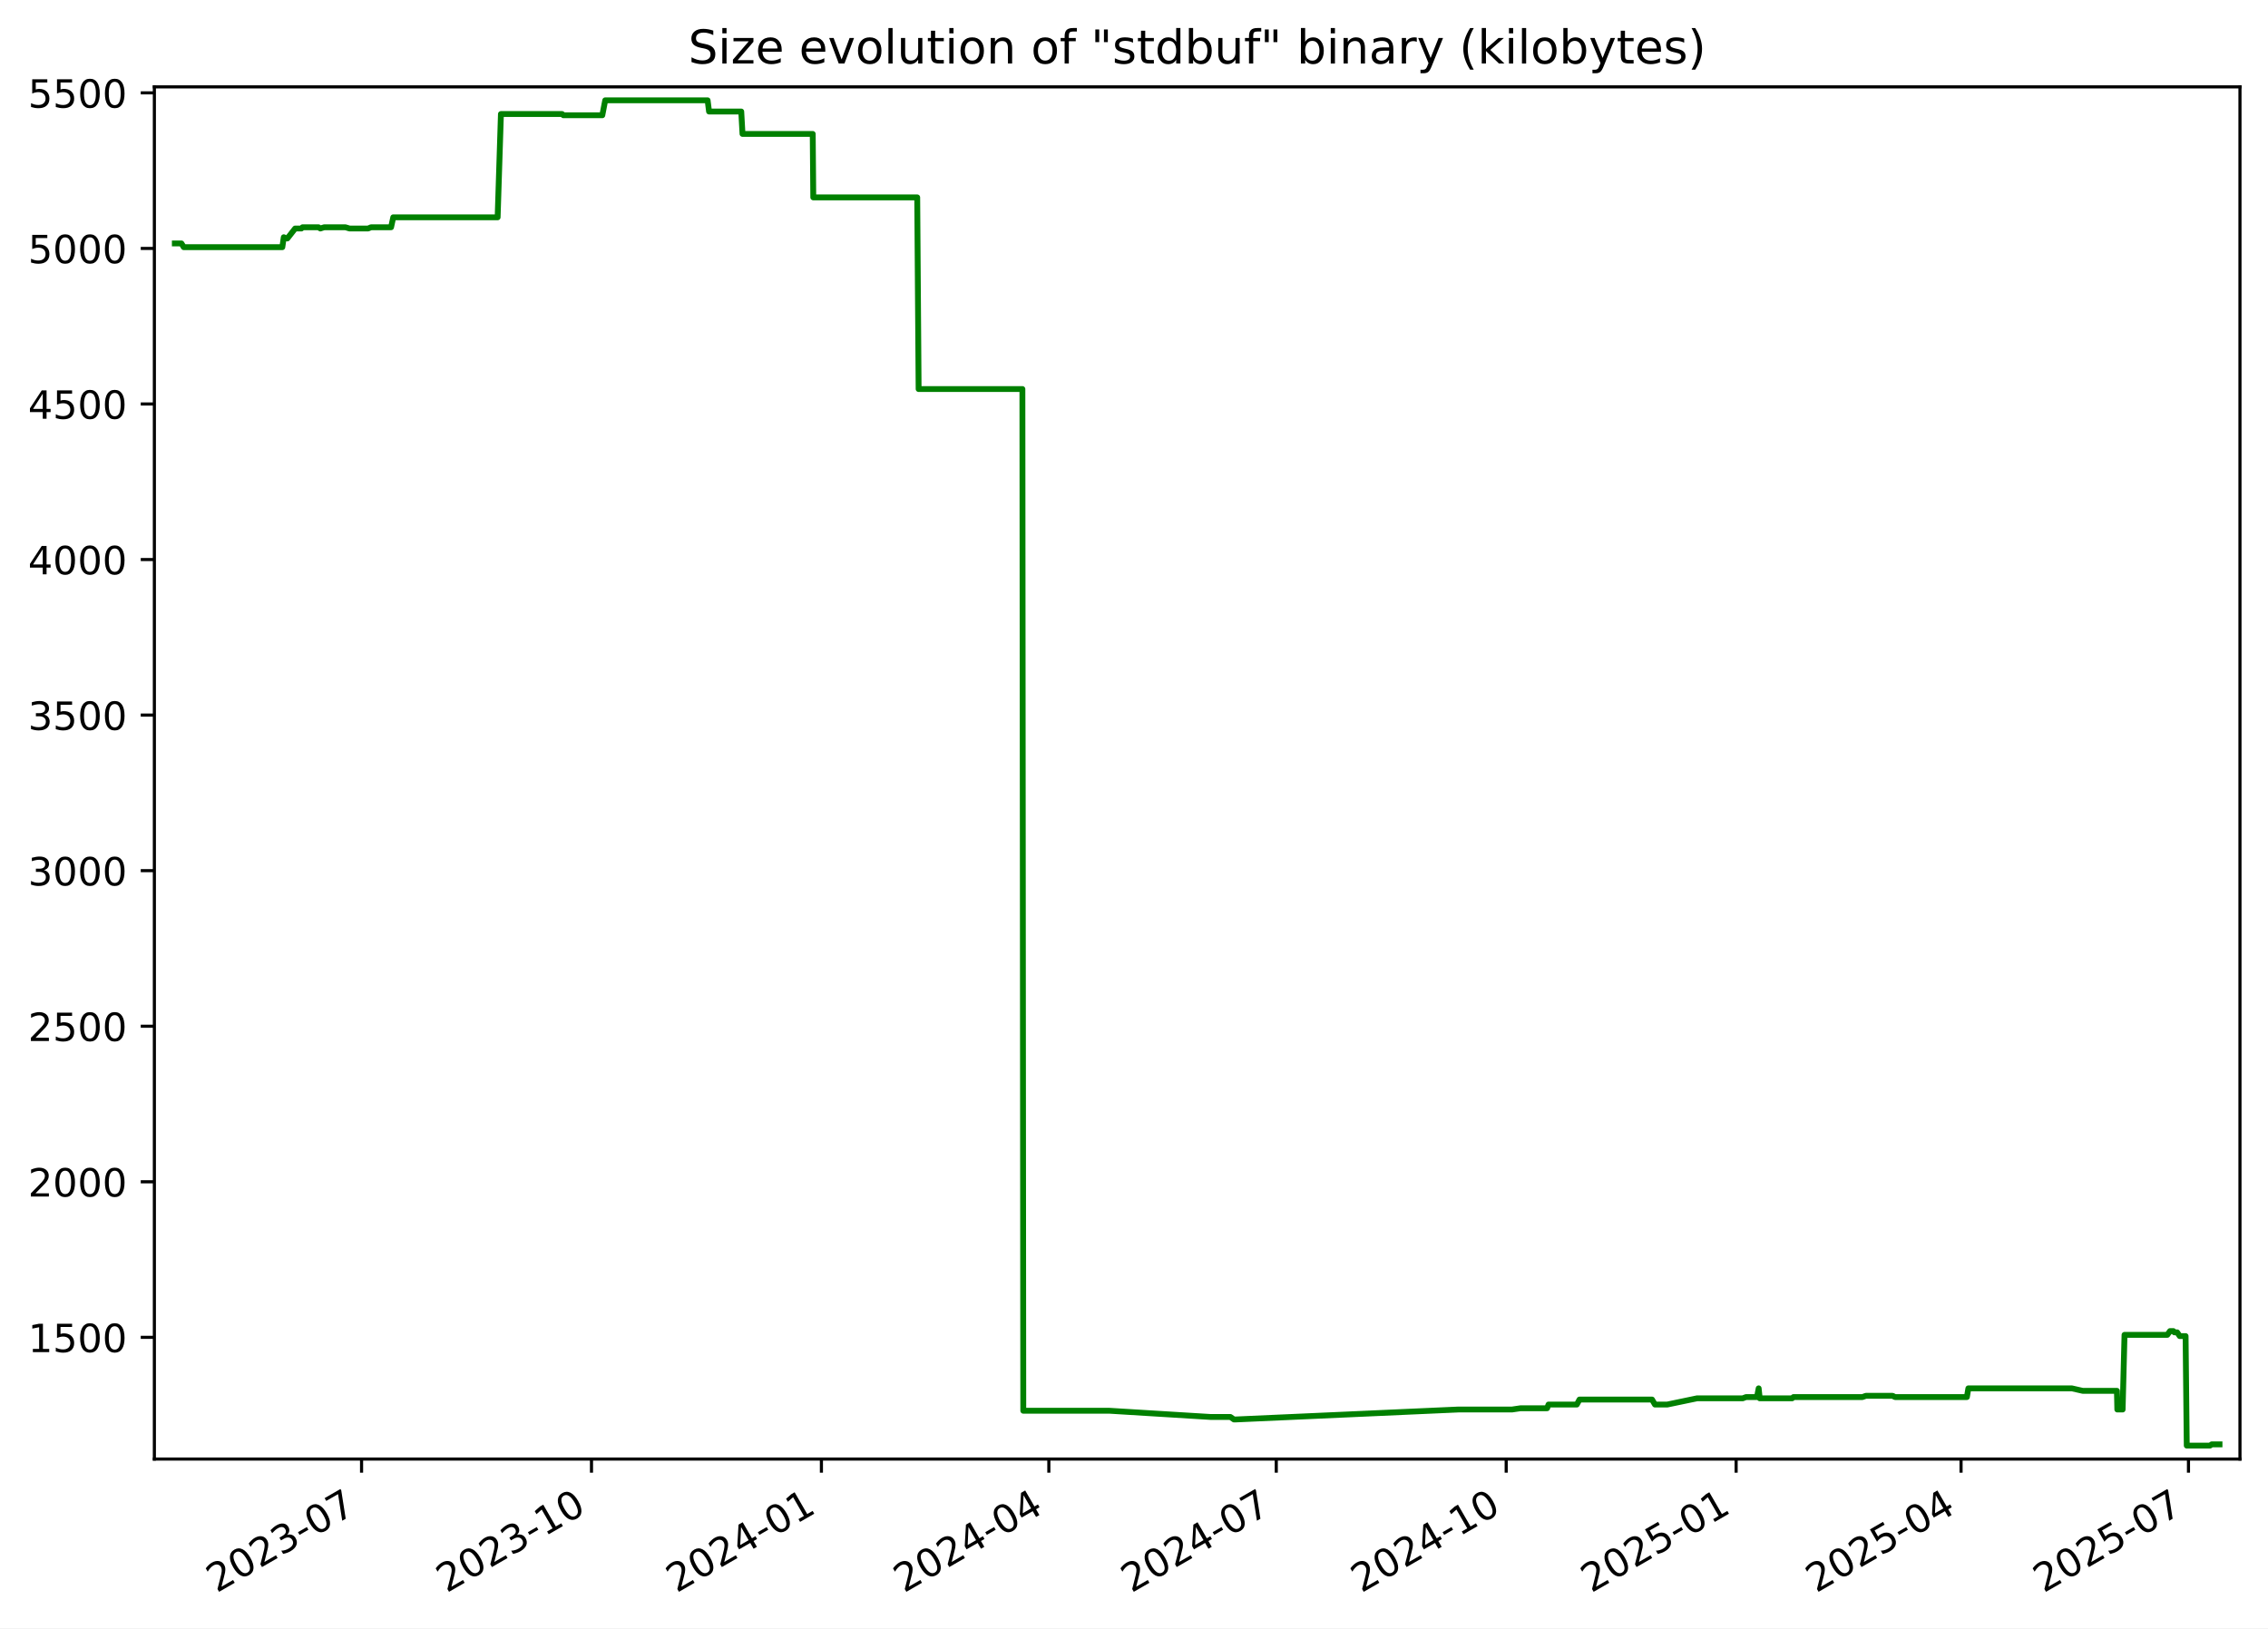
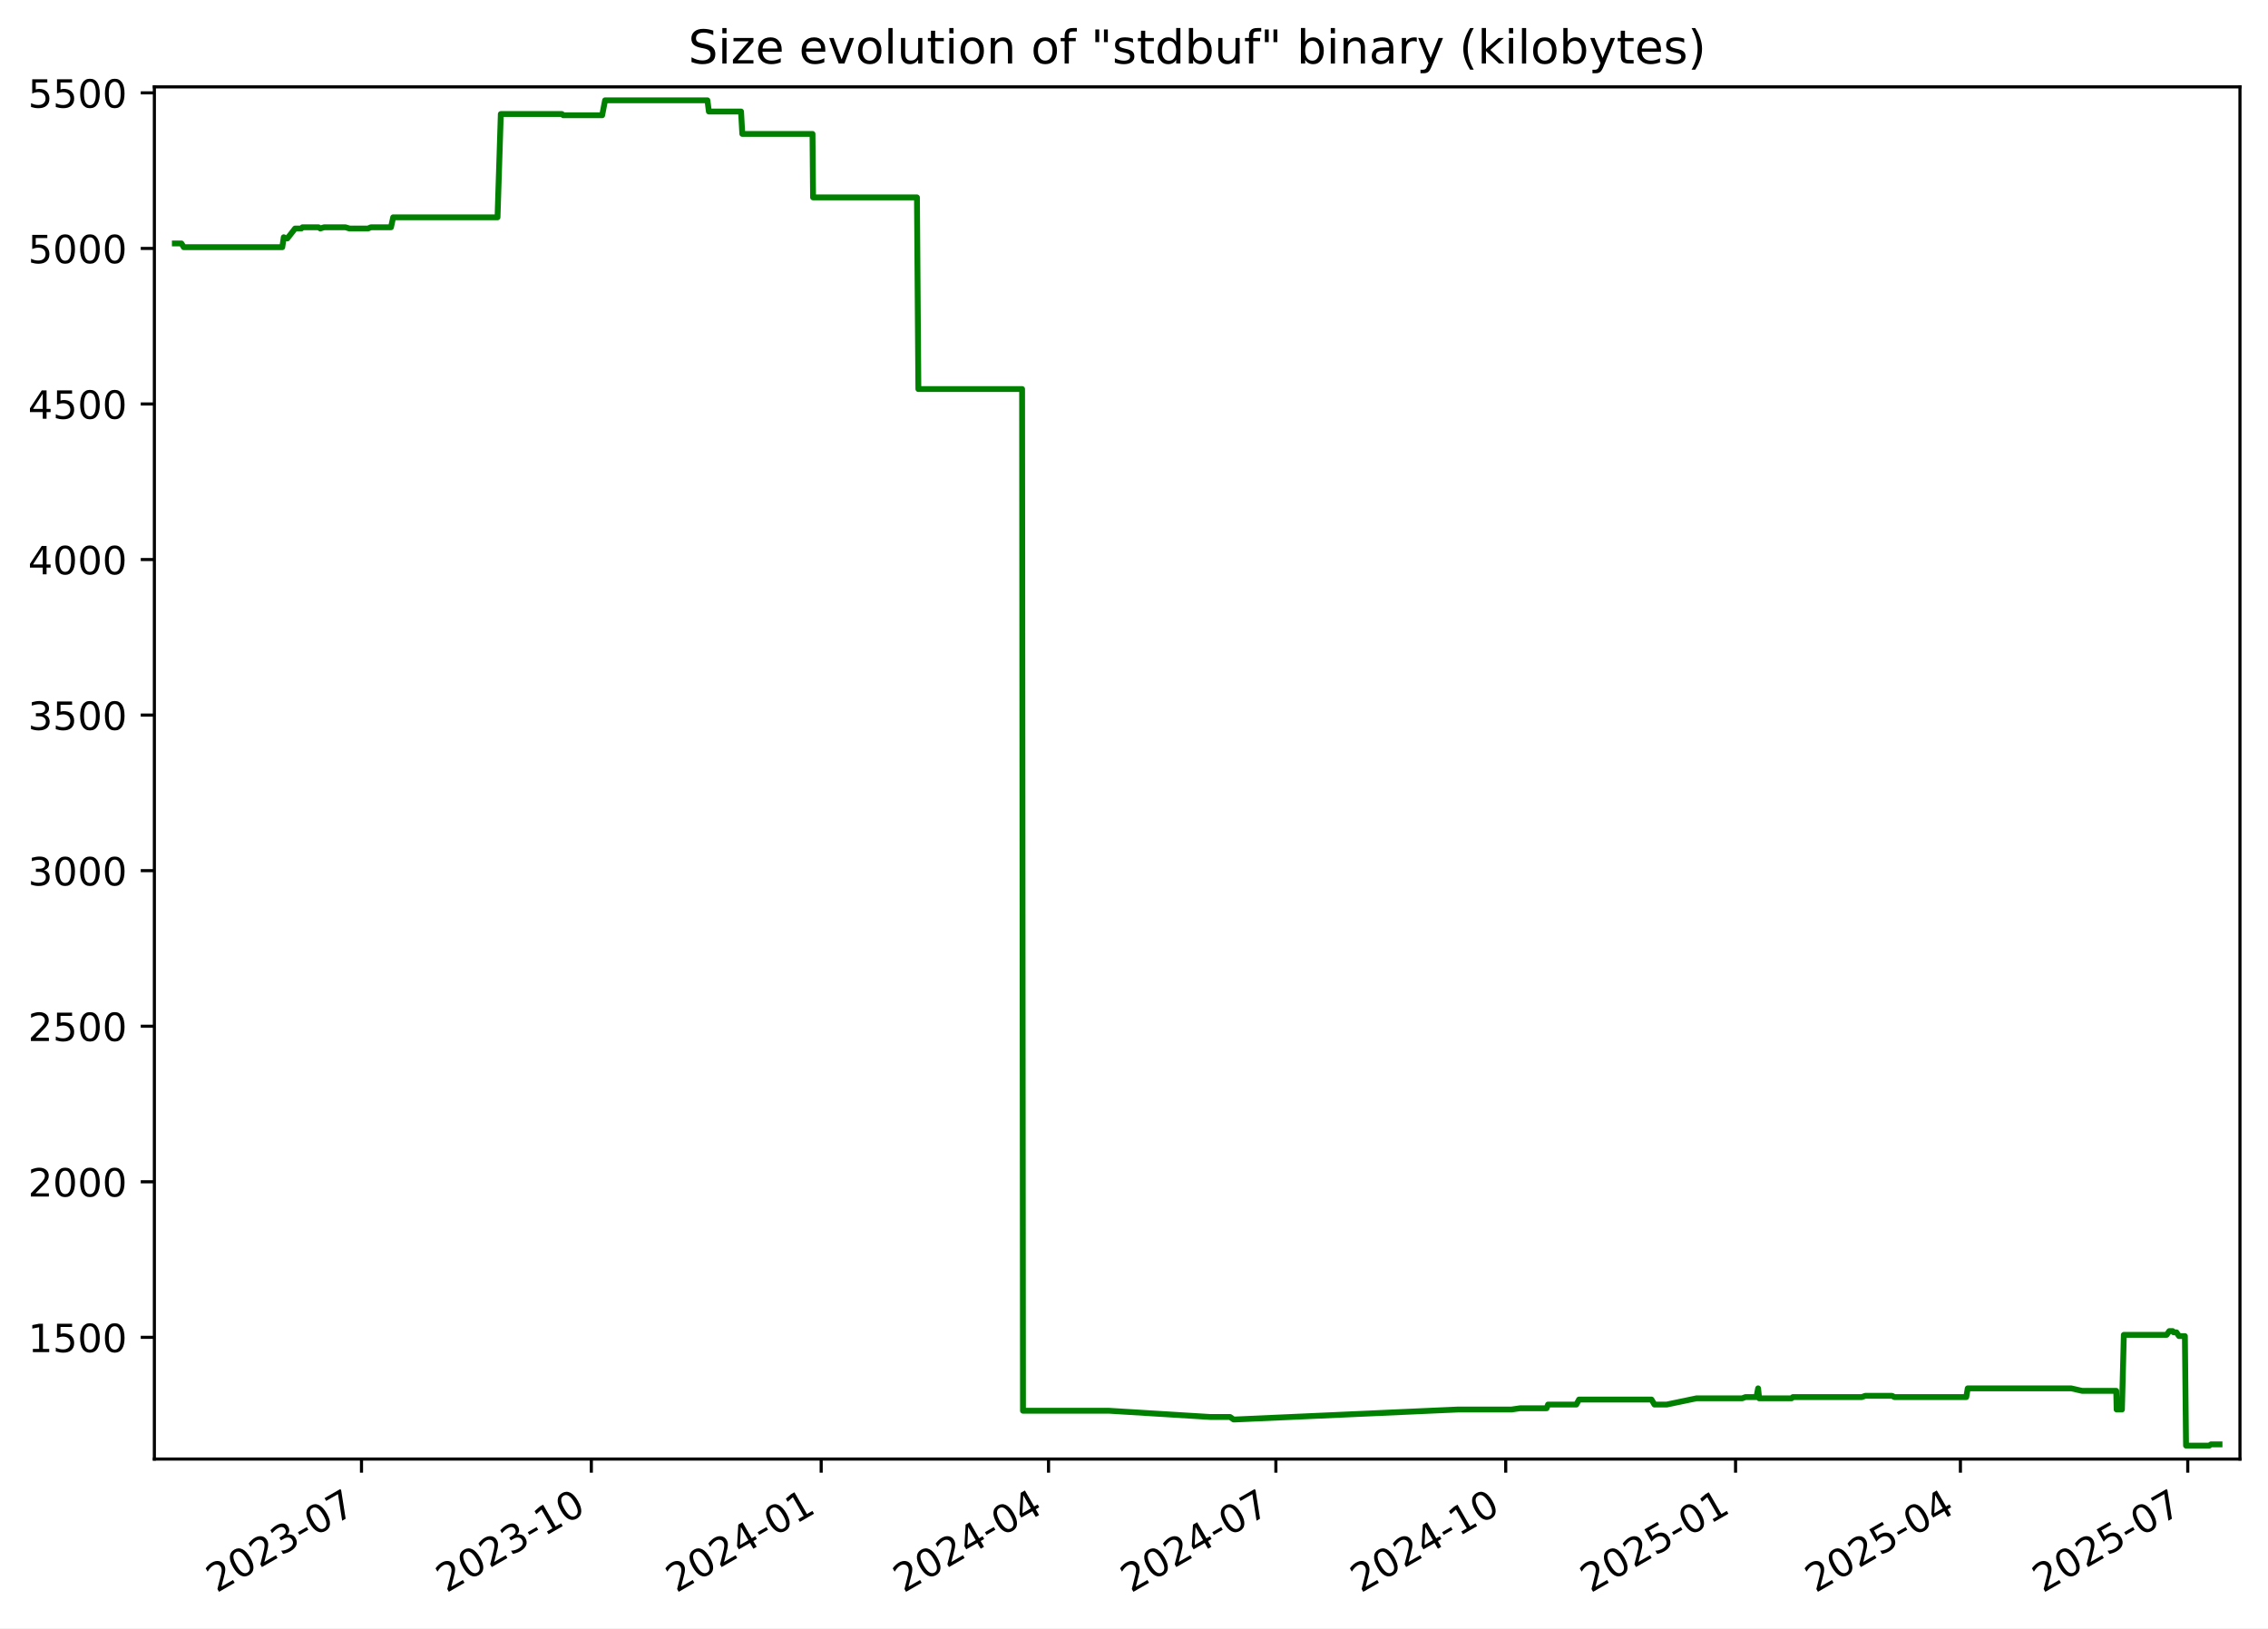
<svg xmlns="http://www.w3.org/2000/svg" xmlns:xlink="http://www.w3.org/1999/xlink" width="582.53pt" height="418.303pt" viewBox="0 0 582.53 418.303" version="1.1">
  <defs>
    <style type="text/css">*{stroke-linejoin: round; stroke-linecap: butt}</style>
  </defs>
  <g id="figure_1">
    <g id="patch_1">
      <path d="M -0 418.303  L 582.53 418.303  L 582.53 0  L -0 0  z " style="fill: #ffffff" />
    </g>
    <g id="axes_1">
      <g id="patch_2">
        <path d="M 39.65 374.83  L 575.33 374.83  L 575.33 22.318  L 39.65 22.318  z " style="fill: #ffffff" />
      </g>
      <g id="matplotlib.axis_1">
        <g id="xtick_1">
          <g id="line2d_1">
            <defs>
-               <path id="mf1701bf1b0" d="M 0 0  L 0 3.5  " style="stroke: #000000; stroke-width: 0.8" />
+               <path id="me92e52e3e9" d="M 0 0  L 0 3.5  " style="stroke: #000000; stroke-width: 0.8" />
            </defs>
            <g>
-               <use xlink:href="#mf1701bf1b0" x="92.866" y="374.83" style="stroke: #000000; stroke-width: 0.8" />
+               <use xlink:href="#me92e52e3e9" x="92.849" y="374.83" style="stroke: #000000; stroke-width: 0.8" />
            </g>
          </g>
          <g id="text_1">
-             <g transform="translate(55.64101 409.302) rotate(-30) scale(0.1 -0.1)">
+             <g transform="translate(55.62409 409.302) rotate(-30) scale(0.1 -0.1)">
              <defs>
                <path id="DejaVuSans-32" d="M 1228 531  L 3431 531  L 3431 0  L 469 0  L 469 531  Q 828 903 1448 1529  Q 2069 2156 2228 2338  Q 2531 2678 2651 2914  Q 2772 3150 2772 3378  Q 2772 3750 2511 3984  Q 2250 4219 1831 4219  Q 1534 4219 1204 4116  Q 875 4013 500 3803  L 500 4441  Q 881 4594 1212 4672  Q 1544 4750 1819 4750  Q 2544 4750 2975 4387  Q 3406 4025 3406 3419  Q 3406 3131 3298 2873  Q 3191 2616 2906 2266  Q 2828 2175 2409 1742  Q 1991 1309 1228 531  z " transform="scale(0.015625)" />
                <path id="DejaVuSans-30" d="M 2034 4250  Q 1547 4250 1301 3770  Q 1056 3291 1056 2328  Q 1056 1369 1301 889  Q 1547 409 2034 409  Q 2525 409 2770 889  Q 3016 1369 3016 2328  Q 3016 3291 2770 3770  Q 2525 4250 2034 4250  z M 2034 4750  Q 2819 4750 3233 4129  Q 3647 3509 3647 2328  Q 3647 1150 3233 529  Q 2819 -91 2034 -91  Q 1250 -91 836 529  Q 422 1150 422 2328  Q 422 3509 836 4129  Q 1250 4750 2034 4750  z " transform="scale(0.015625)" />
                <path id="DejaVuSans-33" d="M 2597 2516  Q 3050 2419 3304 2112  Q 3559 1806 3559 1356  Q 3559 666 3084 287  Q 2609 -91 1734 -91  Q 1441 -91 1130 -33  Q 819 25 488 141  L 488 750  Q 750 597 1062 519  Q 1375 441 1716 441  Q 2309 441 2620 675  Q 2931 909 2931 1356  Q 2931 1769 2642 2001  Q 2353 2234 1838 2234  L 1294 2234  L 1294 2753  L 1863 2753  Q 2328 2753 2575 2939  Q 2822 3125 2822 3475  Q 2822 3834 2567 4026  Q 2313 4219 1838 4219  Q 1578 4219 1281 4162  Q 984 4106 628 3988  L 628 4550  Q 988 4650 1302 4700  Q 1616 4750 1894 4750  Q 2613 4750 3031 4423  Q 3450 4097 3450 3541  Q 3450 3153 3228 2886  Q 3006 2619 2597 2516  z " transform="scale(0.015625)" />
                <path id="DejaVuSans-2d" d="M 313 2009  L 1997 2009  L 1997 1497  L 313 1497  L 313 2009  z " transform="scale(0.015625)" />
                <path id="DejaVuSans-37" d="M 525 4666  L 3525 4666  L 3525 4397  L 1831 0  L 1172 0  L 2766 4134  L 525 4134  L 525 4666  z " transform="scale(0.015625)" />
              </defs>
              <use xlink:href="#DejaVuSans-32" />
              <use xlink:href="#DejaVuSans-30" x="63.623" />
              <use xlink:href="#DejaVuSans-32" x="127.246" />
              <use xlink:href="#DejaVuSans-33" x="190.869" />
              <use xlink:href="#DejaVuSans-2d" x="254.492" />
              <use xlink:href="#DejaVuSans-30" x="290.576" />
              <use xlink:href="#DejaVuSans-37" x="354.199" />
            </g>
          </g>
        </g>
        <g id="xtick_2">
          <g id="line2d_2">
            <g>
-               <use xlink:href="#mf1701bf1b0" x="151.922" y="374.83" style="stroke: #000000; stroke-width: 0.8" />
+               <use xlink:href="#me92e52e3e9" x="151.884" y="374.83" style="stroke: #000000; stroke-width: 0.8" />
            </g>
          </g>
          <g id="text_2">
-             <g transform="translate(114.697 409.302) rotate(-30) scale(0.1 -0.1)">
+             <g transform="translate(114.6592 409.302) rotate(-30) scale(0.1 -0.1)">
              <defs>
                <path id="DejaVuSans-31" d="M 794 531  L 1825 531  L 1825 4091  L 703 3866  L 703 4441  L 1819 4666  L 2450 4666  L 2450 531  L 3481 531  L 3481 0  L 794 0  L 794 531  z " transform="scale(0.015625)" />
              </defs>
              <use xlink:href="#DejaVuSans-32" />
              <use xlink:href="#DejaVuSans-30" x="63.623" />
              <use xlink:href="#DejaVuSans-32" x="127.246" />
              <use xlink:href="#DejaVuSans-33" x="190.869" />
              <use xlink:href="#DejaVuSans-2d" x="254.492" />
              <use xlink:href="#DejaVuSans-31" x="290.576" />
              <use xlink:href="#DejaVuSans-30" x="354.199" />
            </g>
          </g>
        </g>
        <g id="xtick_3">
          <g id="line2d_3">
            <g>
-               <use xlink:href="#mf1701bf1b0" x="210.978" y="374.83" style="stroke: #000000; stroke-width: 0.8" />
+               <use xlink:href="#me92e52e3e9" x="210.919" y="374.83" style="stroke: #000000; stroke-width: 0.8" />
            </g>
          </g>
          <g id="text_3">
-             <g transform="translate(173.7529 409.302) rotate(-30) scale(0.1 -0.1)">
+             <g transform="translate(173.6943 409.302) rotate(-30) scale(0.1 -0.1)">
              <defs>
                <path id="DejaVuSans-34" d="M 2419 4116  L 825 1625  L 2419 1625  L 2419 4116  z M 2253 4666  L 3047 4666  L 3047 1625  L 3713 1625  L 3713 1100  L 3047 1100  L 3047 0  L 2419 0  L 2419 1100  L 313 1100  L 313 1709  L 2253 4666  z " transform="scale(0.015625)" />
              </defs>
              <use xlink:href="#DejaVuSans-32" />
              <use xlink:href="#DejaVuSans-30" x="63.623" />
              <use xlink:href="#DejaVuSans-32" x="127.246" />
              <use xlink:href="#DejaVuSans-34" x="190.869" />
              <use xlink:href="#DejaVuSans-2d" x="254.492" />
              <use xlink:href="#DejaVuSans-30" x="290.576" />
              <use xlink:href="#DejaVuSans-31" x="354.199" />
            </g>
          </g>
        </g>
        <g id="xtick_4">
          <g id="line2d_4">
            <g>
-               <use xlink:href="#mf1701bf1b0" x="269.392" y="374.83" style="stroke: #000000; stroke-width: 0.8" />
+               <use xlink:href="#me92e52e3e9" x="269.313" y="374.83" style="stroke: #000000; stroke-width: 0.8" />
            </g>
          </g>
          <g id="text_4">
-             <g transform="translate(232.1669 409.302) rotate(-30) scale(0.1 -0.1)">
+             <g transform="translate(232.0877 409.302) rotate(-30) scale(0.1 -0.1)">
              <use xlink:href="#DejaVuSans-32" />
              <use xlink:href="#DejaVuSans-30" x="63.623" />
              <use xlink:href="#DejaVuSans-32" x="127.246" />
              <use xlink:href="#DejaVuSans-34" x="190.869" />
              <use xlink:href="#DejaVuSans-2d" x="254.492" />
              <use xlink:href="#DejaVuSans-30" x="290.576" />
              <use xlink:href="#DejaVuSans-34" x="354.199" />
            </g>
          </g>
        </g>
        <g id="xtick_5">
          <g id="line2d_5">
            <g>
-               <use xlink:href="#mf1701bf1b0" x="327.806" y="374.83" style="stroke: #000000; stroke-width: 0.8" />
+               <use xlink:href="#me92e52e3e9" x="327.706" y="374.83" style="stroke: #000000; stroke-width: 0.8" />
            </g>
          </g>
          <g id="text_5">
-             <g transform="translate(290.581 409.302) rotate(-30) scale(0.1 -0.1)">
+             <g transform="translate(290.4811 409.302) rotate(-30) scale(0.1 -0.1)">
              <use xlink:href="#DejaVuSans-32" />
              <use xlink:href="#DejaVuSans-30" x="63.623" />
              <use xlink:href="#DejaVuSans-32" x="127.246" />
              <use xlink:href="#DejaVuSans-34" x="190.869" />
              <use xlink:href="#DejaVuSans-2d" x="254.492" />
              <use xlink:href="#DejaVuSans-30" x="290.576" />
              <use xlink:href="#DejaVuSans-37" x="354.199" />
            </g>
          </g>
        </g>
        <g id="xtick_6">
          <g id="line2d_6">
            <g>
-               <use xlink:href="#mf1701bf1b0" x="386.862" y="374.83" style="stroke: #000000; stroke-width: 0.8" />
+               <use xlink:href="#me92e52e3e9" x="386.741" y="374.83" style="stroke: #000000; stroke-width: 0.8" />
            </g>
          </g>
          <g id="text_6">
-             <g transform="translate(349.6369 409.302) rotate(-30) scale(0.1 -0.1)">
+             <g transform="translate(349.5162 409.302) rotate(-30) scale(0.1 -0.1)">
              <use xlink:href="#DejaVuSans-32" />
              <use xlink:href="#DejaVuSans-30" x="63.623" />
              <use xlink:href="#DejaVuSans-32" x="127.246" />
              <use xlink:href="#DejaVuSans-34" x="190.869" />
              <use xlink:href="#DejaVuSans-2d" x="254.492" />
              <use xlink:href="#DejaVuSans-31" x="290.576" />
              <use xlink:href="#DejaVuSans-30" x="354.199" />
            </g>
          </g>
        </g>
        <g id="xtick_7">
          <g id="line2d_7">
            <g>
-               <use xlink:href="#mf1701bf1b0" x="445.918" y="374.83" style="stroke: #000000; stroke-width: 0.8" />
+               <use xlink:href="#me92e52e3e9" x="445.776" y="374.83" style="stroke: #000000; stroke-width: 0.8" />
            </g>
          </g>
          <g id="text_7">
-             <g transform="translate(408.6929 409.302) rotate(-30) scale(0.1 -0.1)">
+             <g transform="translate(408.5514 409.302) rotate(-30) scale(0.1 -0.1)">
              <defs>
                <path id="DejaVuSans-35" d="M 691 4666  L 3169 4666  L 3169 4134  L 1269 4134  L 1269 2991  Q 1406 3038 1543 3061  Q 1681 3084 1819 3084  Q 2600 3084 3056 2656  Q 3513 2228 3513 1497  Q 3513 744 3044 326  Q 2575 -91 1722 -91  Q 1428 -91 1123 -41  Q 819 9 494 109  L 494 744  Q 775 591 1075 516  Q 1375 441 1709 441  Q 2250 441 2565 725  Q 2881 1009 2881 1497  Q 2881 1984 2565 2268  Q 2250 2553 1709 2553  Q 1456 2553 1204 2497  Q 953 2441 691 2322  L 691 4666  z " transform="scale(0.015625)" />
              </defs>
              <use xlink:href="#DejaVuSans-32" />
              <use xlink:href="#DejaVuSans-30" x="63.623" />
              <use xlink:href="#DejaVuSans-32" x="127.246" />
              <use xlink:href="#DejaVuSans-35" x="190.869" />
              <use xlink:href="#DejaVuSans-2d" x="254.492" />
              <use xlink:href="#DejaVuSans-30" x="290.576" />
              <use xlink:href="#DejaVuSans-31" x="354.199" />
            </g>
          </g>
        </g>
        <g id="xtick_8">
          <g id="line2d_8">
            <g>
-               <use xlink:href="#mf1701bf1b0" x="503.69" y="374.83" style="stroke: #000000; stroke-width: 0.8" />
+               <use xlink:href="#me92e52e3e9" x="503.528" y="374.83" style="stroke: #000000; stroke-width: 0.8" />
            </g>
          </g>
          <g id="text_8">
-             <g transform="translate(466.465 409.302) rotate(-30) scale(0.1 -0.1)">
+             <g transform="translate(466.3031 409.302) rotate(-30) scale(0.1 -0.1)">
              <use xlink:href="#DejaVuSans-32" />
              <use xlink:href="#DejaVuSans-30" x="63.623" />
              <use xlink:href="#DejaVuSans-32" x="127.246" />
              <use xlink:href="#DejaVuSans-35" x="190.869" />
              <use xlink:href="#DejaVuSans-2d" x="254.492" />
              <use xlink:href="#DejaVuSans-30" x="290.576" />
              <use xlink:href="#DejaVuSans-34" x="354.199" />
            </g>
          </g>
        </g>
        <g id="xtick_9">
          <g id="line2d_9">
            <g>
-               <use xlink:href="#mf1701bf1b0" x="562.104" y="374.83" style="stroke: #000000; stroke-width: 0.8" />
+               <use xlink:href="#me92e52e3e9" x="561.921" y="374.83" style="stroke: #000000; stroke-width: 0.8" />
            </g>
          </g>
          <g id="text_9">
-             <g transform="translate(524.879 409.302) rotate(-30) scale(0.1 -0.1)">
+             <g transform="translate(524.6965 409.302) rotate(-30) scale(0.1 -0.1)">
              <use xlink:href="#DejaVuSans-32" />
              <use xlink:href="#DejaVuSans-30" x="63.623" />
              <use xlink:href="#DejaVuSans-32" x="127.246" />
              <use xlink:href="#DejaVuSans-35" x="190.869" />
              <use xlink:href="#DejaVuSans-2d" x="254.492" />
              <use xlink:href="#DejaVuSans-30" x="290.576" />
              <use xlink:href="#DejaVuSans-37" x="354.199" />
            </g>
          </g>
        </g>
      </g>
      <g id="matplotlib.axis_2">
        <g id="ytick_1">
          <g id="line2d_10">
            <defs>
-               <path id="m869a4bdb84" d="M 0 0  L -3.5 0  " style="stroke: #000000; stroke-width: 0.8" />
+               <path id="m231a93f6e7" d="M 0 0  L -3.5 0  " style="stroke: #000000; stroke-width: 0.8" />
            </defs>
            <g>
-               <use xlink:href="#m869a4bdb84" x="39.65" y="343.56" style="stroke: #000000; stroke-width: 0.8" />
+               <use xlink:href="#m231a93f6e7" x="39.65" y="343.56" style="stroke: #000000; stroke-width: 0.8" />
            </g>
          </g>
          <g id="text_10">
            <g transform="translate(7.2 347.3591) scale(0.1 -0.1)">
              <use xlink:href="#DejaVuSans-31" />
              <use xlink:href="#DejaVuSans-35" x="63.623" />
              <use xlink:href="#DejaVuSans-30" x="127.246" />
              <use xlink:href="#DejaVuSans-30" x="190.869" />
            </g>
          </g>
        </g>
        <g id="ytick_2">
          <g id="line2d_11">
            <g>
-               <use xlink:href="#m869a4bdb84" x="39.65" y="303.597" style="stroke: #000000; stroke-width: 0.8" />
+               <use xlink:href="#m231a93f6e7" x="39.65" y="303.597" style="stroke: #000000; stroke-width: 0.8" />
            </g>
          </g>
          <g id="text_11">
            <g transform="translate(7.2 307.3961) scale(0.1 -0.1)">
              <use xlink:href="#DejaVuSans-32" />
              <use xlink:href="#DejaVuSans-30" x="63.623" />
              <use xlink:href="#DejaVuSans-30" x="127.246" />
              <use xlink:href="#DejaVuSans-30" x="190.869" />
            </g>
          </g>
        </g>
        <g id="ytick_3">
          <g id="line2d_12">
            <g>
-               <use xlink:href="#m869a4bdb84" x="39.65" y="263.634" style="stroke: #000000; stroke-width: 0.8" />
+               <use xlink:href="#m231a93f6e7" x="39.65" y="263.634" style="stroke: #000000; stroke-width: 0.8" />
            </g>
          </g>
          <g id="text_12">
            <g transform="translate(7.2 267.4331) scale(0.1 -0.1)">
              <use xlink:href="#DejaVuSans-32" />
              <use xlink:href="#DejaVuSans-35" x="63.623" />
              <use xlink:href="#DejaVuSans-30" x="127.246" />
              <use xlink:href="#DejaVuSans-30" x="190.869" />
            </g>
          </g>
        </g>
        <g id="ytick_4">
          <g id="line2d_13">
            <g>
-               <use xlink:href="#m869a4bdb84" x="39.65" y="223.671" style="stroke: #000000; stroke-width: 0.8" />
+               <use xlink:href="#m231a93f6e7" x="39.65" y="223.671" style="stroke: #000000; stroke-width: 0.8" />
            </g>
          </g>
          <g id="text_13">
            <g transform="translate(7.2 227.4701) scale(0.1 -0.1)">
              <use xlink:href="#DejaVuSans-33" />
              <use xlink:href="#DejaVuSans-30" x="63.623" />
              <use xlink:href="#DejaVuSans-30" x="127.246" />
              <use xlink:href="#DejaVuSans-30" x="190.869" />
            </g>
          </g>
        </g>
        <g id="ytick_5">
          <g id="line2d_14">
            <g>
-               <use xlink:href="#m869a4bdb84" x="39.65" y="183.708" style="stroke: #000000; stroke-width: 0.8" />
+               <use xlink:href="#m231a93f6e7" x="39.65" y="183.708" style="stroke: #000000; stroke-width: 0.8" />
            </g>
          </g>
          <g id="text_14">
            <g transform="translate(7.2 187.5071) scale(0.1 -0.1)">
              <use xlink:href="#DejaVuSans-33" />
              <use xlink:href="#DejaVuSans-35" x="63.623" />
              <use xlink:href="#DejaVuSans-30" x="127.246" />
              <use xlink:href="#DejaVuSans-30" x="190.869" />
            </g>
          </g>
        </g>
        <g id="ytick_6">
          <g id="line2d_15">
            <g>
-               <use xlink:href="#m869a4bdb84" x="39.65" y="143.745" style="stroke: #000000; stroke-width: 0.8" />
+               <use xlink:href="#m231a93f6e7" x="39.65" y="143.745" style="stroke: #000000; stroke-width: 0.8" />
            </g>
          </g>
          <g id="text_15">
            <g transform="translate(7.2 147.5441) scale(0.1 -0.1)">
              <use xlink:href="#DejaVuSans-34" />
              <use xlink:href="#DejaVuSans-30" x="63.623" />
              <use xlink:href="#DejaVuSans-30" x="127.246" />
              <use xlink:href="#DejaVuSans-30" x="190.869" />
            </g>
          </g>
        </g>
        <g id="ytick_7">
          <g id="line2d_16">
            <g>
-               <use xlink:href="#m869a4bdb84" x="39.65" y="103.782" style="stroke: #000000; stroke-width: 0.8" />
+               <use xlink:href="#m231a93f6e7" x="39.65" y="103.782" style="stroke: #000000; stroke-width: 0.8" />
            </g>
          </g>
          <g id="text_16">
            <g transform="translate(7.2 107.5811) scale(0.1 -0.1)">
              <use xlink:href="#DejaVuSans-34" />
              <use xlink:href="#DejaVuSans-35" x="63.623" />
              <use xlink:href="#DejaVuSans-30" x="127.246" />
              <use xlink:href="#DejaVuSans-30" x="190.869" />
            </g>
          </g>
        </g>
        <g id="ytick_8">
          <g id="line2d_17">
            <g>
-               <use xlink:href="#m869a4bdb84" x="39.65" y="63.819" style="stroke: #000000; stroke-width: 0.8" />
+               <use xlink:href="#m231a93f6e7" x="39.65" y="63.819" style="stroke: #000000; stroke-width: 0.8" />
            </g>
          </g>
          <g id="text_17">
            <g transform="translate(7.2 67.61812) scale(0.1 -0.1)">
              <use xlink:href="#DejaVuSans-35" />
              <use xlink:href="#DejaVuSans-30" x="63.623" />
              <use xlink:href="#DejaVuSans-30" x="127.246" />
              <use xlink:href="#DejaVuSans-30" x="190.869" />
            </g>
          </g>
        </g>
        <g id="ytick_9">
          <g id="line2d_18">
            <g>
-               <use xlink:href="#m869a4bdb84" x="39.65" y="23.856" style="stroke: #000000; stroke-width: 0.8" />
+               <use xlink:href="#m231a93f6e7" x="39.65" y="23.856" style="stroke: #000000; stroke-width: 0.8" />
            </g>
          </g>
          <g id="text_18">
            <g transform="translate(7.2 27.65512) scale(0.1 -0.1)">
              <use xlink:href="#DejaVuSans-35" />
              <use xlink:href="#DejaVuSans-35" x="63.623" />
              <use xlink:href="#DejaVuSans-30" x="127.246" />
              <use xlink:href="#DejaVuSans-30" x="190.869" />
            </g>
          </g>
        </g>
      </g>
      <g id="line2d_19">
-         <path d="M 44.902 62.54  L 46.601 62.54  L 47.195 63.499  L 72.513 63.499  L 72.888 60.942  L 73.578 61.261  L 73.806 61.261  L 75.807 58.704  L 77.408 58.704  L 77.709 58.384  L 81.814 58.384  L 82.276 58.704  L 83.265 58.384  L 88.721 58.384  L 89.786 58.704  L 94.548 58.704  L 95.293 58.384  L 100.447 58.384  L 101.006 55.826  L 127.817 55.826  L 128.662 29.291  L 144.357 29.291  L 144.718 29.611  L 154.701 29.611  L 155.446 25.774  L 181.751 25.774  L 182.118 28.651  L 190.387 28.651  L 190.711 34.406  L 208.75 34.406  L 208.889 50.711  L 235.586 50.711  L 235.946 99.945  L 262.6 99.945  L 262.828 362.422  L 284.978 362.422  L 310.995 364.021  L 316.03 364.021  L 316.934 364.66  L 317.325 364.66  L 374.552 362.103  L 388.341 362.103  L 390.521 361.783  L 397.361 361.783  L 397.735 360.824  L 405.001 360.824  L 405.695 359.545  L 424.319 359.545  L 425.072 360.824  L 428.233 360.824  L 435.903 359.225  L 447.624 359.225  L 448.467 358.906  L 451.281 358.906  L 451.709 356.668  L 451.978 359.225  L 460.309 359.225  L 460.653 358.906  L 478.352 358.906  L 479.243 358.586  L 486.125 358.586  L 486.73 358.906  L 505.191 358.906  L 505.569 356.668  L 532.141 356.668  L 534.946 357.307  L 543.728 357.307  L 543.827 362.103  L 545.19 362.103  L 545.677 342.92  L 556.673 342.92  L 557.352 341.961  L 558.235 341.961  L 558.483 342.281  L 559.197 342.281  L 559.853 343.24  L 561.364 343.24  L 561.662 371.374  L 567.632 371.374  L 568.073 371.054  L 570.078 371.054  L 570.078 371.054  " clip-path="url(#p3c8aef9589)" style="fill: none; stroke: #008000; stroke-width: 1.5; stroke-linecap: square" />
+         <path d="M 44.902 62.54  L 46.6 62.54  L 47.195 63.499  L 72.503 63.499  L 72.879 60.942  L 73.568 61.261  L 73.795 61.261  L 75.796 58.704  L 77.397 58.704  L 77.697 58.384  L 81.801 58.384  L 82.263 58.704  L 83.251 58.384  L 88.705 58.384  L 89.77 58.704  L 94.531 58.704  L 95.275 58.384  L 100.427 58.384  L 100.986 55.826  L 127.788 55.826  L 128.633 29.291  L 144.321 29.291  L 144.682 29.611  L 154.663 29.611  L 155.407 25.774  L 181.702 25.774  L 182.07 28.651  L 190.336 28.651  L 190.66 34.406  L 208.692 34.406  L 208.831 50.711  L 235.518 50.711  L 235.879 99.945  L 262.523 99.945  L 262.751 362.422  L 284.893 362.422  L 310.901 364.021  L 315.935 364.021  L 316.838 364.66  L 317.229 364.66  L 374.436 362.103  L 388.22 362.103  L 390.399 361.783  L 397.237 361.783  L 397.61 360.824  L 404.874 360.824  L 405.568 359.545  L 424.185 359.545  L 424.938 360.824  L 428.097 360.824  L 435.765 359.225  L 447.481 359.225  L 448.325 358.906  L 451.138 358.906  L 451.566 356.668  L 451.835 359.225  L 460.162 359.225  L 460.506 358.906  L 478.199 358.906  L 479.09 358.586  L 485.97 358.586  L 486.574 358.906  L 505.029 358.906  L 505.407 356.668  L 531.969 356.668  L 534.773 357.307  L 543.552 357.307  L 543.651 362.103  L 545.013 362.103  L 545.501 342.92  L 556.493 342.92  L 557.171 341.961  L 558.054 341.961  L 558.302 342.281  L 559.016 342.281  L 559.671 343.24  L 561.182 343.24  L 561.48 371.374  L 567.447 371.374  L 567.889 371.054  L 570.078 371.054  L 570.078 371.054  " clip-path="url(#p6842bd80ff)" style="fill: none; stroke: #008000; stroke-width: 1.5; stroke-linecap: square" />
      </g>
      <g id="patch_3">
        <path d="M 39.65 374.83  L 39.65 22.318  " style="fill: none; stroke: #000000; stroke-width: 0.8; stroke-linejoin: miter; stroke-linecap: square" />
      </g>
      <g id="patch_4">
        <path d="M 575.33 374.83  L 575.33 22.318  " style="fill: none; stroke: #000000; stroke-width: 0.8; stroke-linejoin: miter; stroke-linecap: square" />
      </g>
      <g id="patch_5">
        <path d="M 39.65 374.83  L 575.33 374.83  " style="fill: none; stroke: #000000; stroke-width: 0.8; stroke-linejoin: miter; stroke-linecap: square" />
      </g>
      <g id="patch_6">
        <path d="M 39.65 22.318  L 575.33 22.318  " style="fill: none; stroke: #000000; stroke-width: 0.8; stroke-linejoin: miter; stroke-linecap: square" />
      </g>
      <g id="text_19">
        <g transform="translate(176.7837 16.31812) scale(0.12 -0.12)">
          <defs>
            <path id="DejaVuSans-53" d="M 3425 4513  L 3425 3897  Q 3066 4069 2747 4153  Q 2428 4238 2131 4238  Q 1616 4238 1336 4038  Q 1056 3838 1056 3469  Q 1056 3159 1242 3001  Q 1428 2844 1947 2747  L 2328 2669  Q 3034 2534 3370 2195  Q 3706 1856 3706 1288  Q 3706 609 3251 259  Q 2797 -91 1919 -91  Q 1588 -91 1214 -16  Q 841 59 441 206  L 441 856  Q 825 641 1194 531  Q 1563 422 1919 422  Q 2459 422 2753 634  Q 3047 847 3047 1241  Q 3047 1584 2836 1778  Q 2625 1972 2144 2069  L 1759 2144  Q 1053 2284 737 2584  Q 422 2884 422 3419  Q 422 4038 858 4394  Q 1294 4750 2059 4750  Q 2388 4750 2728 4690  Q 3069 4631 3425 4513  z " transform="scale(0.015625)" />
            <path id="DejaVuSans-69" d="M 603 3500  L 1178 3500  L 1178 0  L 603 0  L 603 3500  z M 603 4863  L 1178 4863  L 1178 4134  L 603 4134  L 603 4863  z " transform="scale(0.015625)" />
            <path id="DejaVuSans-7a" d="M 353 3500  L 3084 3500  L 3084 2975  L 922 459  L 3084 459  L 3084 0  L 275 0  L 275 525  L 2438 3041  L 353 3041  L 353 3500  z " transform="scale(0.015625)" />
            <path id="DejaVuSans-65" d="M 3597 1894  L 3597 1613  L 953 1613  Q 991 1019 1311 708  Q 1631 397 2203 397  Q 2534 397 2845 478  Q 3156 559 3463 722  L 3463 178  Q 3153 47 2828 -22  Q 2503 -91 2169 -91  Q 1331 -91 842 396  Q 353 884 353 1716  Q 353 2575 817 3079  Q 1281 3584 2069 3584  Q 2775 3584 3186 3129  Q 3597 2675 3597 1894  z M 3022 2063  Q 3016 2534 2758 2815  Q 2500 3097 2075 3097  Q 1594 3097 1305 2825  Q 1016 2553 972 2059  L 3022 2063  z " transform="scale(0.015625)" />
            <path id="DejaVuSans-20" transform="scale(0.015625)" />
            <path id="DejaVuSans-76" d="M 191 3500  L 800 3500  L 1894 563  L 2988 3500  L 3597 3500  L 2284 0  L 1503 0  L 191 3500  z " transform="scale(0.015625)" />
            <path id="DejaVuSans-6f" d="M 1959 3097  Q 1497 3097 1228 2736  Q 959 2375 959 1747  Q 959 1119 1226 758  Q 1494 397 1959 397  Q 2419 397 2687 759  Q 2956 1122 2956 1747  Q 2956 2369 2687 2733  Q 2419 3097 1959 3097  z M 1959 3584  Q 2709 3584 3137 3096  Q 3566 2609 3566 1747  Q 3566 888 3137 398  Q 2709 -91 1959 -91  Q 1206 -91 779 398  Q 353 888 353 1747  Q 353 2609 779 3096  Q 1206 3584 1959 3584  z " transform="scale(0.015625)" />
            <path id="DejaVuSans-6c" d="M 603 4863  L 1178 4863  L 1178 0  L 603 0  L 603 4863  z " transform="scale(0.015625)" />
            <path id="DejaVuSans-75" d="M 544 1381  L 544 3500  L 1119 3500  L 1119 1403  Q 1119 906 1312 657  Q 1506 409 1894 409  Q 2359 409 2629 706  Q 2900 1003 2900 1516  L 2900 3500  L 3475 3500  L 3475 0  L 2900 0  L 2900 538  Q 2691 219 2414 64  Q 2138 -91 1772 -91  Q 1169 -91 856 284  Q 544 659 544 1381  z M 1991 3584  L 1991 3584  z " transform="scale(0.015625)" />
            <path id="DejaVuSans-74" d="M 1172 4494  L 1172 3500  L 2356 3500  L 2356 3053  L 1172 3053  L 1172 1153  Q 1172 725 1289 603  Q 1406 481 1766 481  L 2356 481  L 2356 0  L 1766 0  Q 1100 0 847 248  Q 594 497 594 1153  L 594 3053  L 172 3053  L 172 3500  L 594 3500  L 594 4494  L 1172 4494  z " transform="scale(0.015625)" />
            <path id="DejaVuSans-6e" d="M 3513 2113  L 3513 0  L 2938 0  L 2938 2094  Q 2938 2591 2744 2837  Q 2550 3084 2163 3084  Q 1697 3084 1428 2787  Q 1159 2491 1159 1978  L 1159 0  L 581 0  L 581 3500  L 1159 3500  L 1159 2956  Q 1366 3272 1645 3428  Q 1925 3584 2291 3584  Q 2894 3584 3203 3211  Q 3513 2838 3513 2113  z " transform="scale(0.015625)" />
            <path id="DejaVuSans-66" d="M 2375 4863  L 2375 4384  L 1825 4384  Q 1516 4384 1395 4259  Q 1275 4134 1275 3809  L 1275 3500  L 2222 3500  L 2222 3053  L 1275 3053  L 1275 0  L 697 0  L 697 3053  L 147 3053  L 147 3500  L 697 3500  L 697 3744  Q 697 4328 969 4595  Q 1241 4863 1831 4863  L 2375 4863  z " transform="scale(0.015625)" />
            <path id="DejaVuSans-22" d="M 1147 4666  L 1147 2931  L 616 2931  L 616 4666  L 1147 4666  z M 2328 4666  L 2328 2931  L 1797 2931  L 1797 4666  L 2328 4666  z " transform="scale(0.015625)" />
            <path id="DejaVuSans-73" d="M 2834 3397  L 2834 2853  Q 2591 2978 2328 3040  Q 2066 3103 1784 3103  Q 1356 3103 1142 2972  Q 928 2841 928 2578  Q 928 2378 1081 2264  Q 1234 2150 1697 2047  L 1894 2003  Q 2506 1872 2764 1633  Q 3022 1394 3022 966  Q 3022 478 2636 193  Q 2250 -91 1575 -91  Q 1294 -91 989 -36  Q 684 19 347 128  L 347 722  Q 666 556 975 473  Q 1284 391 1588 391  Q 1994 391 2212 530  Q 2431 669 2431 922  Q 2431 1156 2273 1281  Q 2116 1406 1581 1522  L 1381 1569  Q 847 1681 609 1914  Q 372 2147 372 2553  Q 372 3047 722 3315  Q 1072 3584 1716 3584  Q 2034 3584 2315 3537  Q 2597 3491 2834 3397  z " transform="scale(0.015625)" />
            <path id="DejaVuSans-64" d="M 2906 2969  L 2906 4863  L 3481 4863  L 3481 0  L 2906 0  L 2906 525  Q 2725 213 2448 61  Q 2172 -91 1784 -91  Q 1150 -91 751 415  Q 353 922 353 1747  Q 353 2572 751 3078  Q 1150 3584 1784 3584  Q 2172 3584 2448 3432  Q 2725 3281 2906 2969  z M 947 1747  Q 947 1113 1208 752  Q 1469 391 1925 391  Q 2381 391 2643 752  Q 2906 1113 2906 1747  Q 2906 2381 2643 2742  Q 2381 3103 1925 3103  Q 1469 3103 1208 2742  Q 947 2381 947 1747  z " transform="scale(0.015625)" />
            <path id="DejaVuSans-62" d="M 3116 1747  Q 3116 2381 2855 2742  Q 2594 3103 2138 3103  Q 1681 3103 1420 2742  Q 1159 2381 1159 1747  Q 1159 1113 1420 752  Q 1681 391 2138 391  Q 2594 391 2855 752  Q 3116 1113 3116 1747  z M 1159 2969  Q 1341 3281 1617 3432  Q 1894 3584 2278 3584  Q 2916 3584 3314 3078  Q 3713 2572 3713 1747  Q 3713 922 3314 415  Q 2916 -91 2278 -91  Q 1894 -91 1617 61  Q 1341 213 1159 525  L 1159 0  L 581 0  L 581 4863  L 1159 4863  L 1159 2969  z " transform="scale(0.015625)" />
            <path id="DejaVuSans-61" d="M 2194 1759  Q 1497 1759 1228 1600  Q 959 1441 959 1056  Q 959 750 1161 570  Q 1363 391 1709 391  Q 2188 391 2477 730  Q 2766 1069 2766 1631  L 2766 1759  L 2194 1759  z M 3341 1997  L 3341 0  L 2766 0  L 2766 531  Q 2569 213 2275 61  Q 1981 -91 1556 -91  Q 1019 -91 701 211  Q 384 513 384 1019  Q 384 1609 779 1909  Q 1175 2209 1959 2209  L 2766 2209  L 2766 2266  Q 2766 2663 2505 2880  Q 2244 3097 1772 3097  Q 1472 3097 1187 3025  Q 903 2953 641 2809  L 641 3341  Q 956 3463 1253 3523  Q 1550 3584 1831 3584  Q 2591 3584 2966 3190  Q 3341 2797 3341 1997  z " transform="scale(0.015625)" />
            <path id="DejaVuSans-72" d="M 2631 2963  Q 2534 3019 2420 3045  Q 2306 3072 2169 3072  Q 1681 3072 1420 2755  Q 1159 2438 1159 1844  L 1159 0  L 581 0  L 581 3500  L 1159 3500  L 1159 2956  Q 1341 3275 1631 3429  Q 1922 3584 2338 3584  Q 2397 3584 2469 3576  Q 2541 3569 2628 3553  L 2631 2963  z " transform="scale(0.015625)" />
            <path id="DejaVuSans-79" d="M 2059 -325  Q 1816 -950 1584 -1140  Q 1353 -1331 966 -1331  L 506 -1331  L 506 -850  L 844 -850  Q 1081 -850 1212 -737  Q 1344 -625 1503 -206  L 1606 56  L 191 3500  L 800 3500  L 1894 763  L 2988 3500  L 3597 3500  L 2059 -325  z " transform="scale(0.015625)" />
            <path id="DejaVuSans-28" d="M 1984 4856  Q 1566 4138 1362 3434  Q 1159 2731 1159 2009  Q 1159 1288 1364 580  Q 1569 -128 1984 -844  L 1484 -844  Q 1016 -109 783 600  Q 550 1309 550 2009  Q 550 2706 781 3412  Q 1013 4119 1484 4856  L 1984 4856  z " transform="scale(0.015625)" />
            <path id="DejaVuSans-6b" d="M 581 4863  L 1159 4863  L 1159 1991  L 2875 3500  L 3609 3500  L 1753 1863  L 3688 0  L 2938 0  L 1159 1709  L 1159 0  L 581 0  L 581 4863  z " transform="scale(0.015625)" />
            <path id="DejaVuSans-29" d="M 513 4856  L 1013 4856  Q 1481 4119 1714 3412  Q 1947 2706 1947 2009  Q 1947 1309 1714 600  Q 1481 -109 1013 -844  L 513 -844  Q 928 -128 1133 580  Q 1338 1288 1338 2009  Q 1338 2731 1133 3434  Q 928 4138 513 4856  z " transform="scale(0.015625)" />
          </defs>
          <use xlink:href="#DejaVuSans-53" />
          <use xlink:href="#DejaVuSans-69" x="63.477" />
          <use xlink:href="#DejaVuSans-7a" x="91.26" />
          <use xlink:href="#DejaVuSans-65" x="143.75" />
          <use xlink:href="#DejaVuSans-20" x="205.273" />
          <use xlink:href="#DejaVuSans-65" x="237.061" />
          <use xlink:href="#DejaVuSans-76" x="298.584" />
          <use xlink:href="#DejaVuSans-6f" x="357.764" />
          <use xlink:href="#DejaVuSans-6c" x="418.945" />
          <use xlink:href="#DejaVuSans-75" x="446.729" />
          <use xlink:href="#DejaVuSans-74" x="510.107" />
          <use xlink:href="#DejaVuSans-69" x="549.316" />
          <use xlink:href="#DejaVuSans-6f" x="577.1" />
          <use xlink:href="#DejaVuSans-6e" x="638.281" />
          <use xlink:href="#DejaVuSans-20" x="701.66" />
          <use xlink:href="#DejaVuSans-6f" x="733.447" />
          <use xlink:href="#DejaVuSans-66" x="794.629" />
          <use xlink:href="#DejaVuSans-20" x="829.834" />
          <use xlink:href="#DejaVuSans-22" x="861.621" />
          <use xlink:href="#DejaVuSans-73" x="907.617" />
          <use xlink:href="#DejaVuSans-74" x="959.717" />
          <use xlink:href="#DejaVuSans-64" x="998.926" />
          <use xlink:href="#DejaVuSans-62" x="1062.402" />
          <use xlink:href="#DejaVuSans-75" x="1125.879" />
          <use xlink:href="#DejaVuSans-66" x="1189.258" />
          <use xlink:href="#DejaVuSans-22" x="1224.463" />
          <use xlink:href="#DejaVuSans-20" x="1270.459" />
          <use xlink:href="#DejaVuSans-62" x="1302.246" />
          <use xlink:href="#DejaVuSans-69" x="1365.723" />
          <use xlink:href="#DejaVuSans-6e" x="1393.506" />
          <use xlink:href="#DejaVuSans-61" x="1456.885" />
          <use xlink:href="#DejaVuSans-72" x="1518.164" />
          <use xlink:href="#DejaVuSans-79" x="1559.277" />
          <use xlink:href="#DejaVuSans-20" x="1618.457" />
          <use xlink:href="#DejaVuSans-28" x="1650.244" />
          <use xlink:href="#DejaVuSans-6b" x="1689.258" />
          <use xlink:href="#DejaVuSans-69" x="1747.168" />
          <use xlink:href="#DejaVuSans-6c" x="1774.951" />
          <use xlink:href="#DejaVuSans-6f" x="1802.734" />
          <use xlink:href="#DejaVuSans-62" x="1863.916" />
          <use xlink:href="#DejaVuSans-79" x="1927.393" />
          <use xlink:href="#DejaVuSans-74" x="1986.572" />
          <use xlink:href="#DejaVuSans-65" x="2025.781" />
          <use xlink:href="#DejaVuSans-73" x="2087.305" />
          <use xlink:href="#DejaVuSans-29" x="2139.404" />
        </g>
      </g>
    </g>
  </g>
  <defs>
-     <clipPath id="p3c8aef9589">
+     <clipPath id="p6842bd80ff">
      <rect x="39.65" y="22.318" width="535.68" height="352.512" />
    </clipPath>
  </defs>
</svg>
